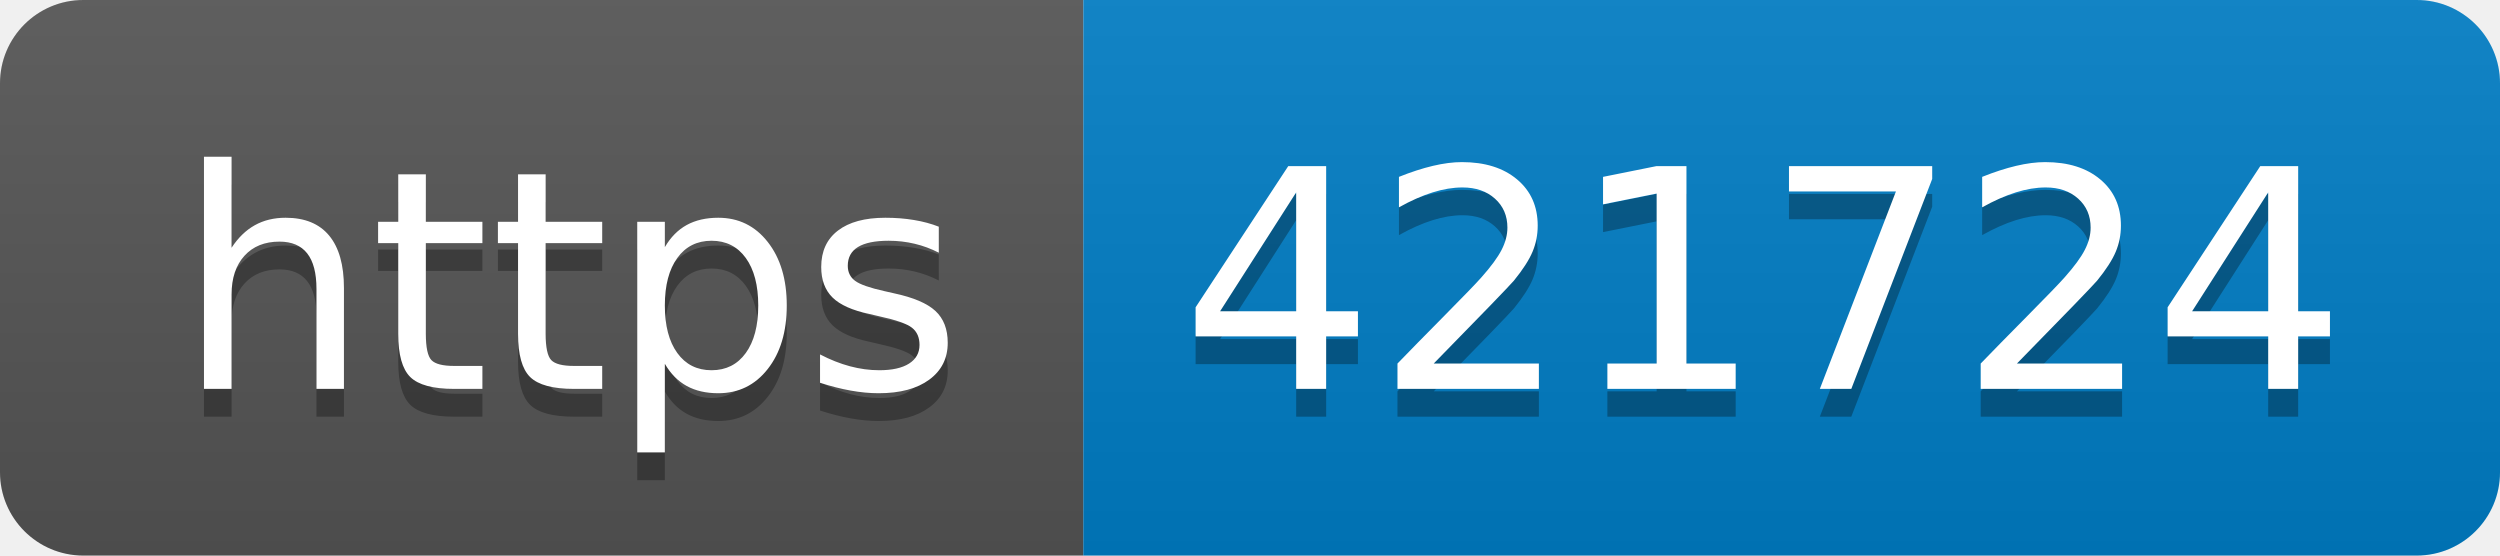
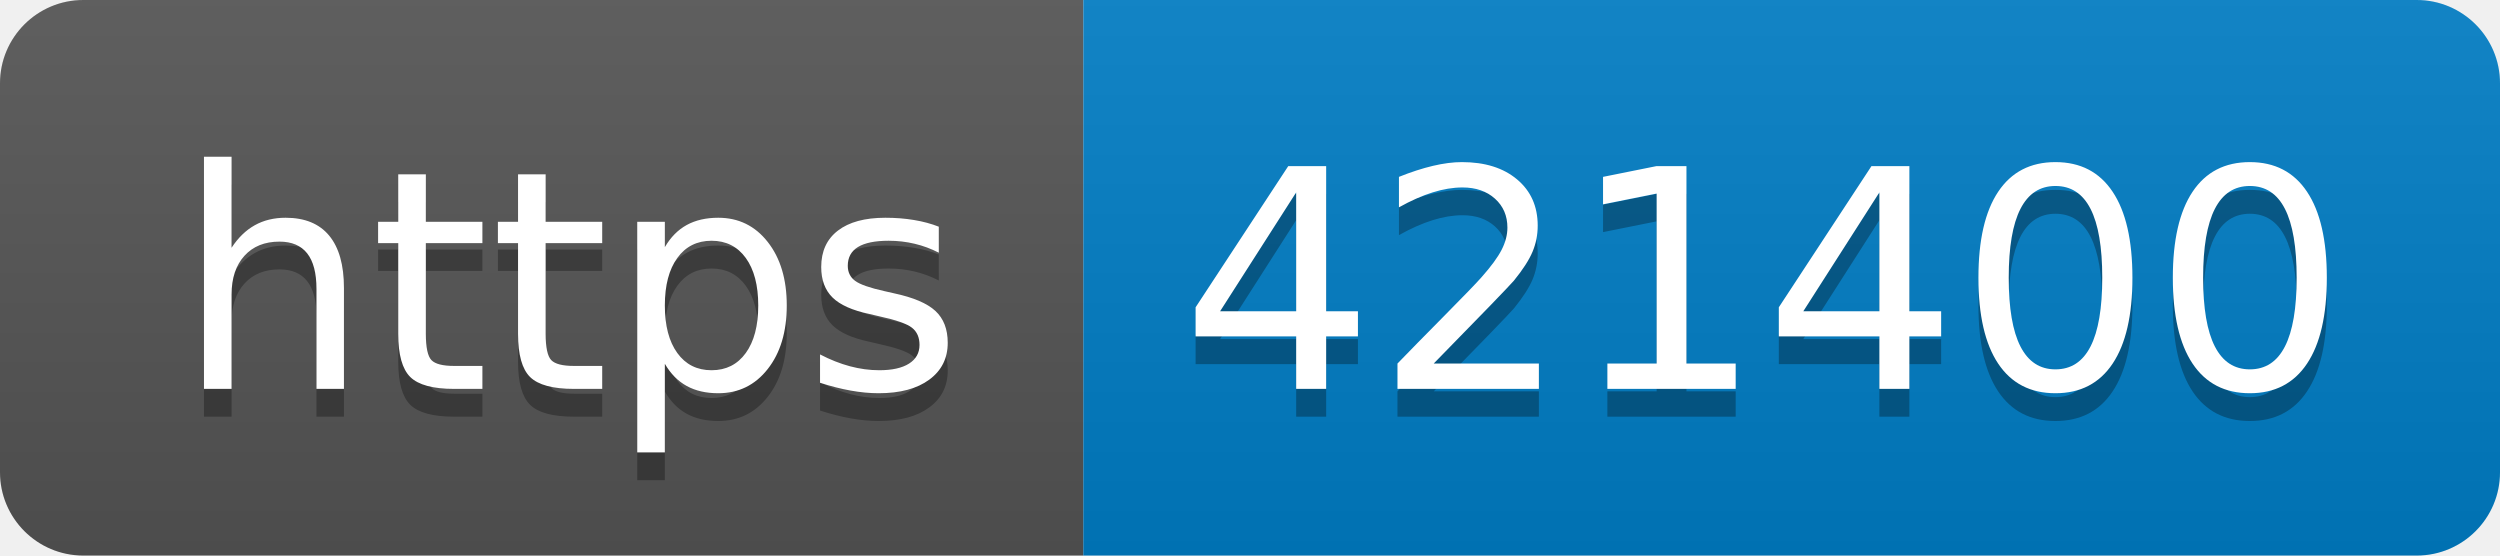
- <svg xmlns="http://www.w3.org/2000/svg" width="90" height="20" role="img" aria-label="https: 421724">
+ <svg xmlns="http://www.w3.org/2000/svg" width="90" height="20" role="img" aria-label="https: 421400">
  <linearGradient id="s" x2="0" y2="100%">
    <stop offset="0" stop-color="#bbb" stop-opacity=".1" />
    <stop offset="1" stop-opacity=".1" />
  </linearGradient>
  <clipPath id="r">
    <rect width="90" height="20" rx="3" fill="#fff" />
  </clipPath>
  <g clip-path="url(#r)">
    <rect width="39" height="20" fill="#555" />
    <rect x="39" width="51" height="20" fill="#007ec6" />
    <rect width="90" height="20" fill="url(#s)" />
  </g>
  <g fill="#fff" text-anchor="middle" font-family="Verdana,Geneva,DejaVu Sans,sans-serif" text-rendering="geometricPrecision" font-size="110">
    <text aria-hidden="true" x="205" y="150" fill="#010101" fill-opacity=".3" transform="scale(.1)" textLength="290">https</text>
    <text x="205" y="140" transform="scale(.1)" fill="#fff" textLength="290">https</text>
-     <text aria-hidden="true" x="635" y="150" fill="#010101" fill-opacity=".3" transform="scale(.1)" textLength="410">421724</text>
-     <text x="635" y="140" transform="scale(.1)" fill="#fff" textLength="410">421724</text>
+     <text aria-hidden="true" x="635" y="150" fill="#010101" fill-opacity=".3" transform="scale(.1)" textLength="410">421400</text>
+     <text x="635" y="140" transform="scale(.1)" fill="#fff" textLength="410">421400</text>
  </g>
</svg>
